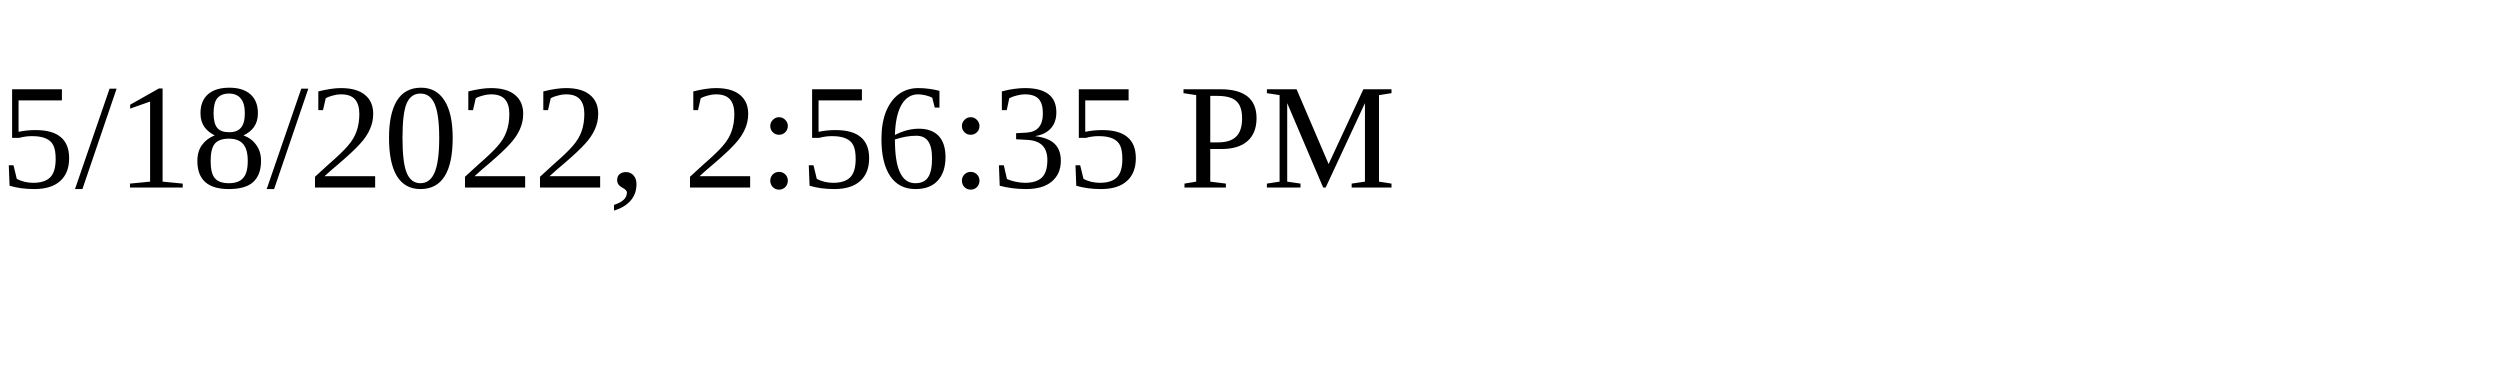
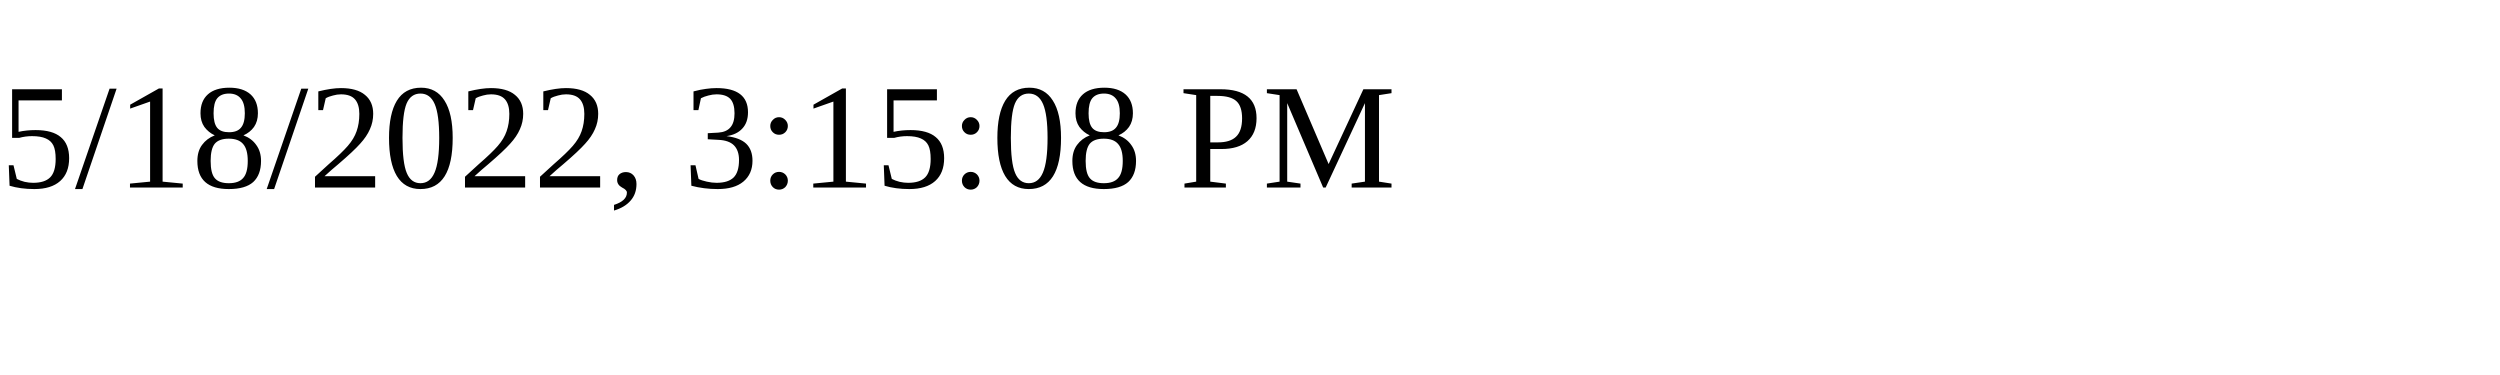
<svg xmlns="http://www.w3.org/2000/svg" height="30" width="200">
-   <text x="0" y="15">5/18/2022, 2:56:35 PM</text>
+   <text x="0" y="15">5/18/2022, 3:15:08 PM</text>
</svg>
